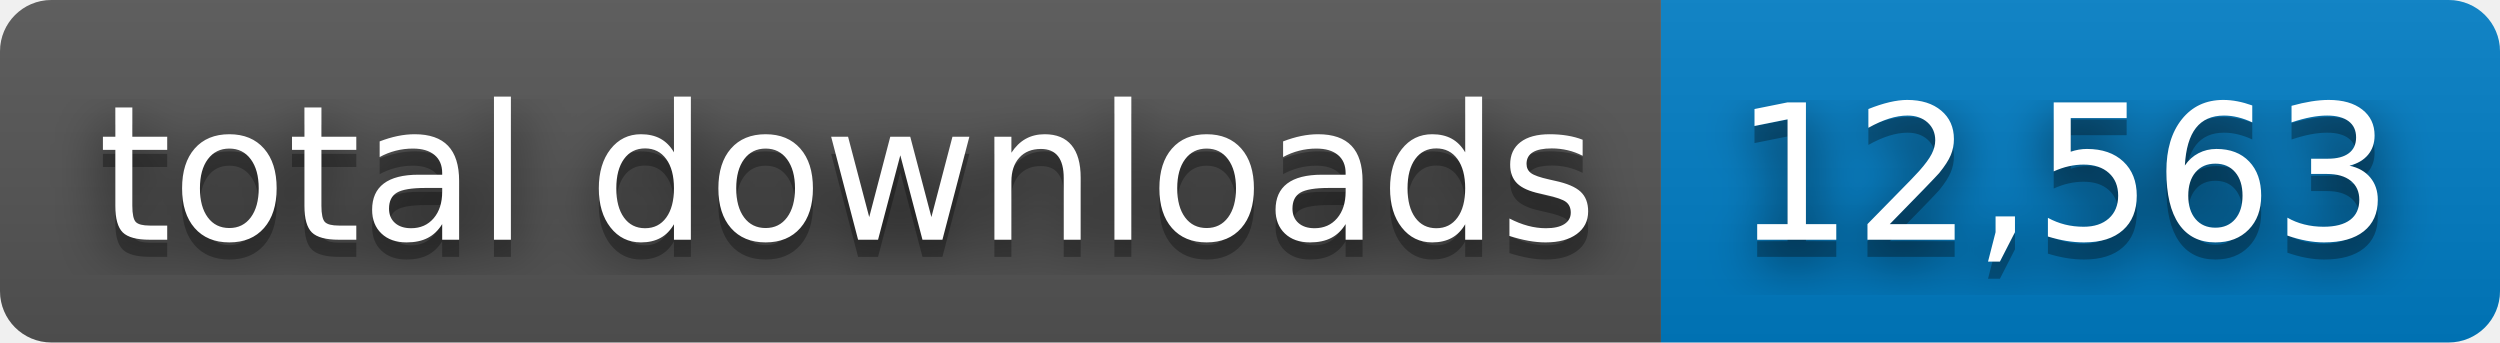
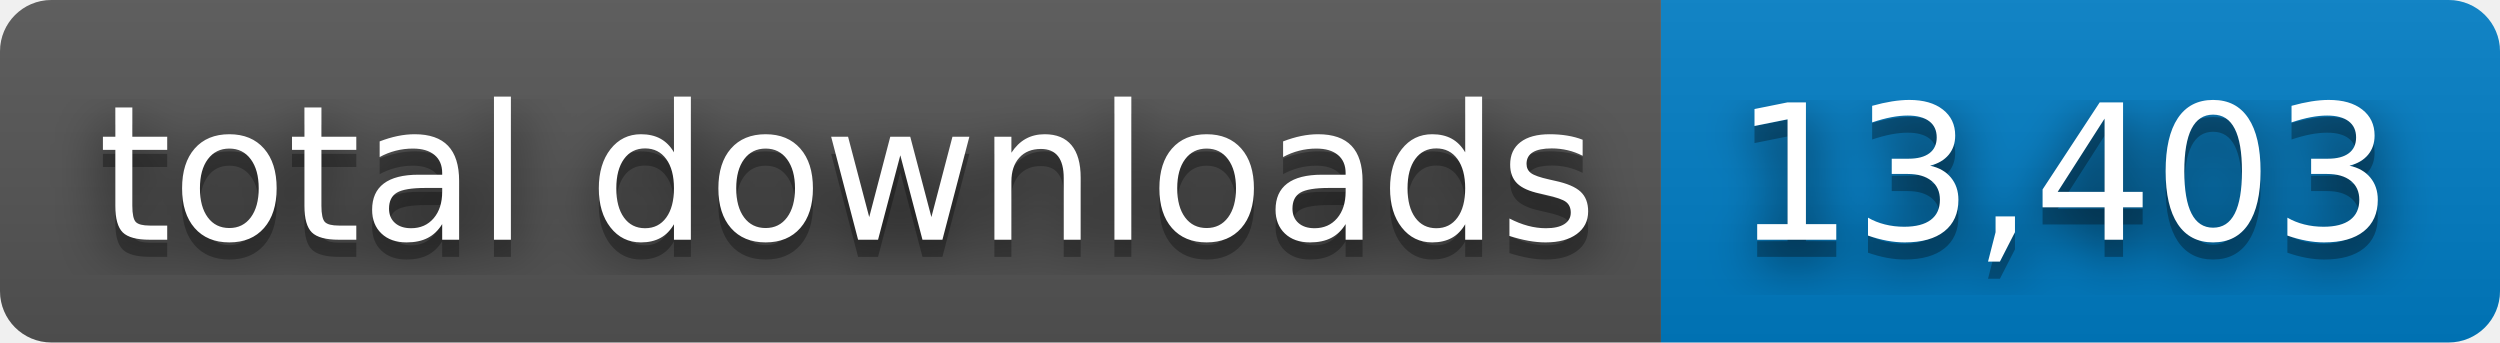
- <svg xmlns="http://www.w3.org/2000/svg" width="146" height="20" role="img" aria-label="total downloads: 12,563">
+ <svg xmlns="http://www.w3.org/2000/svg" width="146" height="20" role="img" aria-label="total downloads: 13,403">
  <filter id="blur">
    <feGaussianBlur stdDeviation="16" />
  </filter>
  <linearGradient id="s" x2="0" y2="100%">
    <stop offset="0" stop-color="#bbb" stop-opacity=".1" />
    <stop offset="1" stop-opacity=".1" />
  </linearGradient>
  <clipPath id="r">
    <rect width="146" height="20" rx="3" />
  </clipPath>
  <g clip-path="url(#r)">
    <rect width="97" height="20" fill="#555" />
    <rect x="97" width="49" height="20" fill="#007ec6" />
    <rect width="146" height="20" fill="url(#s)" />
  </g>
  <g fill="#fff" text-anchor="middle" font-family="Verdana,Geneva,DejaVu Sans,sans-serif" text-rendering="geometricPrecision" font-size="110">
    <g transform="scale(.1)">
      <g aria-hidden="true" fill="#010101">
        <text x="495" y="150" fill-opacity=".8" filter="url(#blur)" textLength="870">total downloads</text>
        <text x="495" y="150" fill-opacity=".3" textLength="870">total downloads</text>
      </g>
      <text x="495" y="140" textLength="870">total downloads</text>
    </g>
    <g transform="scale(.1)">
      <g aria-hidden="true" fill="#010101">
-         <text x="1205" y="150" fill-opacity=".8" filter="url(#blur)" textLength="390">12,563</text>
-         <text x="1205" y="150" fill-opacity=".3" textLength="390">12,563</text>
+         <text x="1205" y="150" fill-opacity=".8" filter="url(#blur)" textLength="390">13,403</text>
+         <text x="1205" y="150" fill-opacity=".3" textLength="390">13,403</text>
      </g>
-       <text x="1205" y="140" textLength="390">12,563</text>
+       <text x="1205" y="140" textLength="390">13,403</text>
    </g>
  </g>
</svg>
